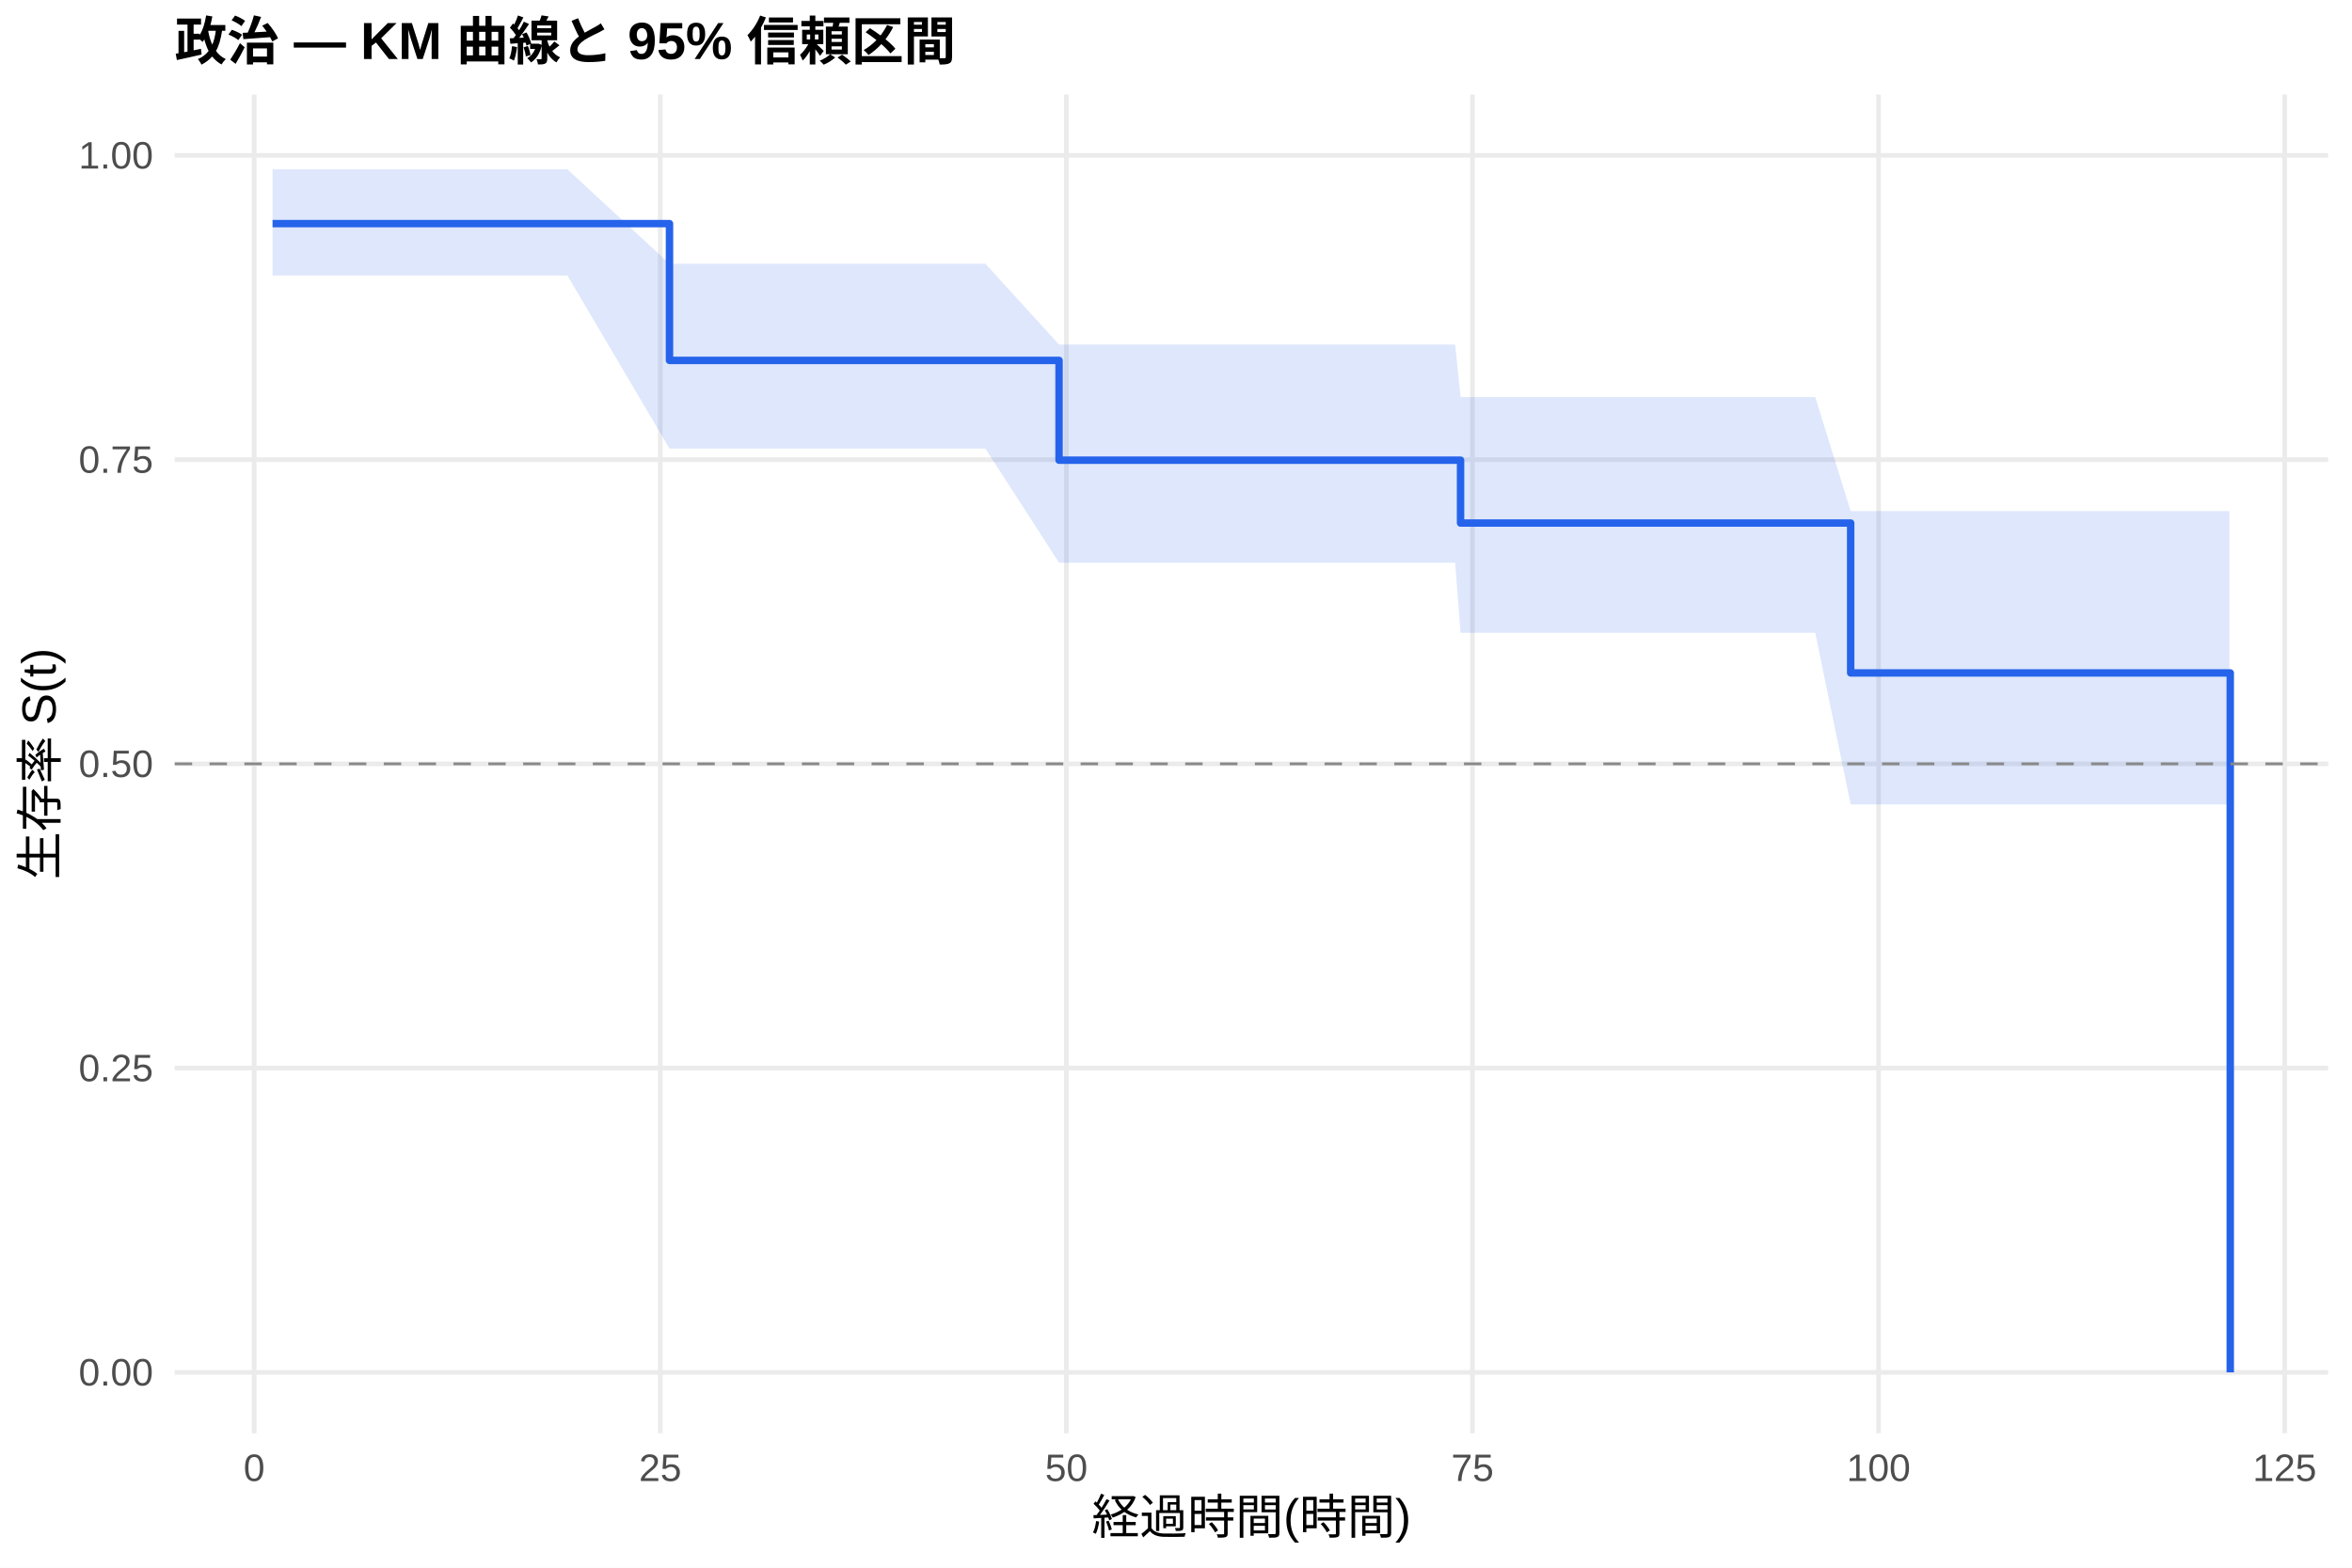
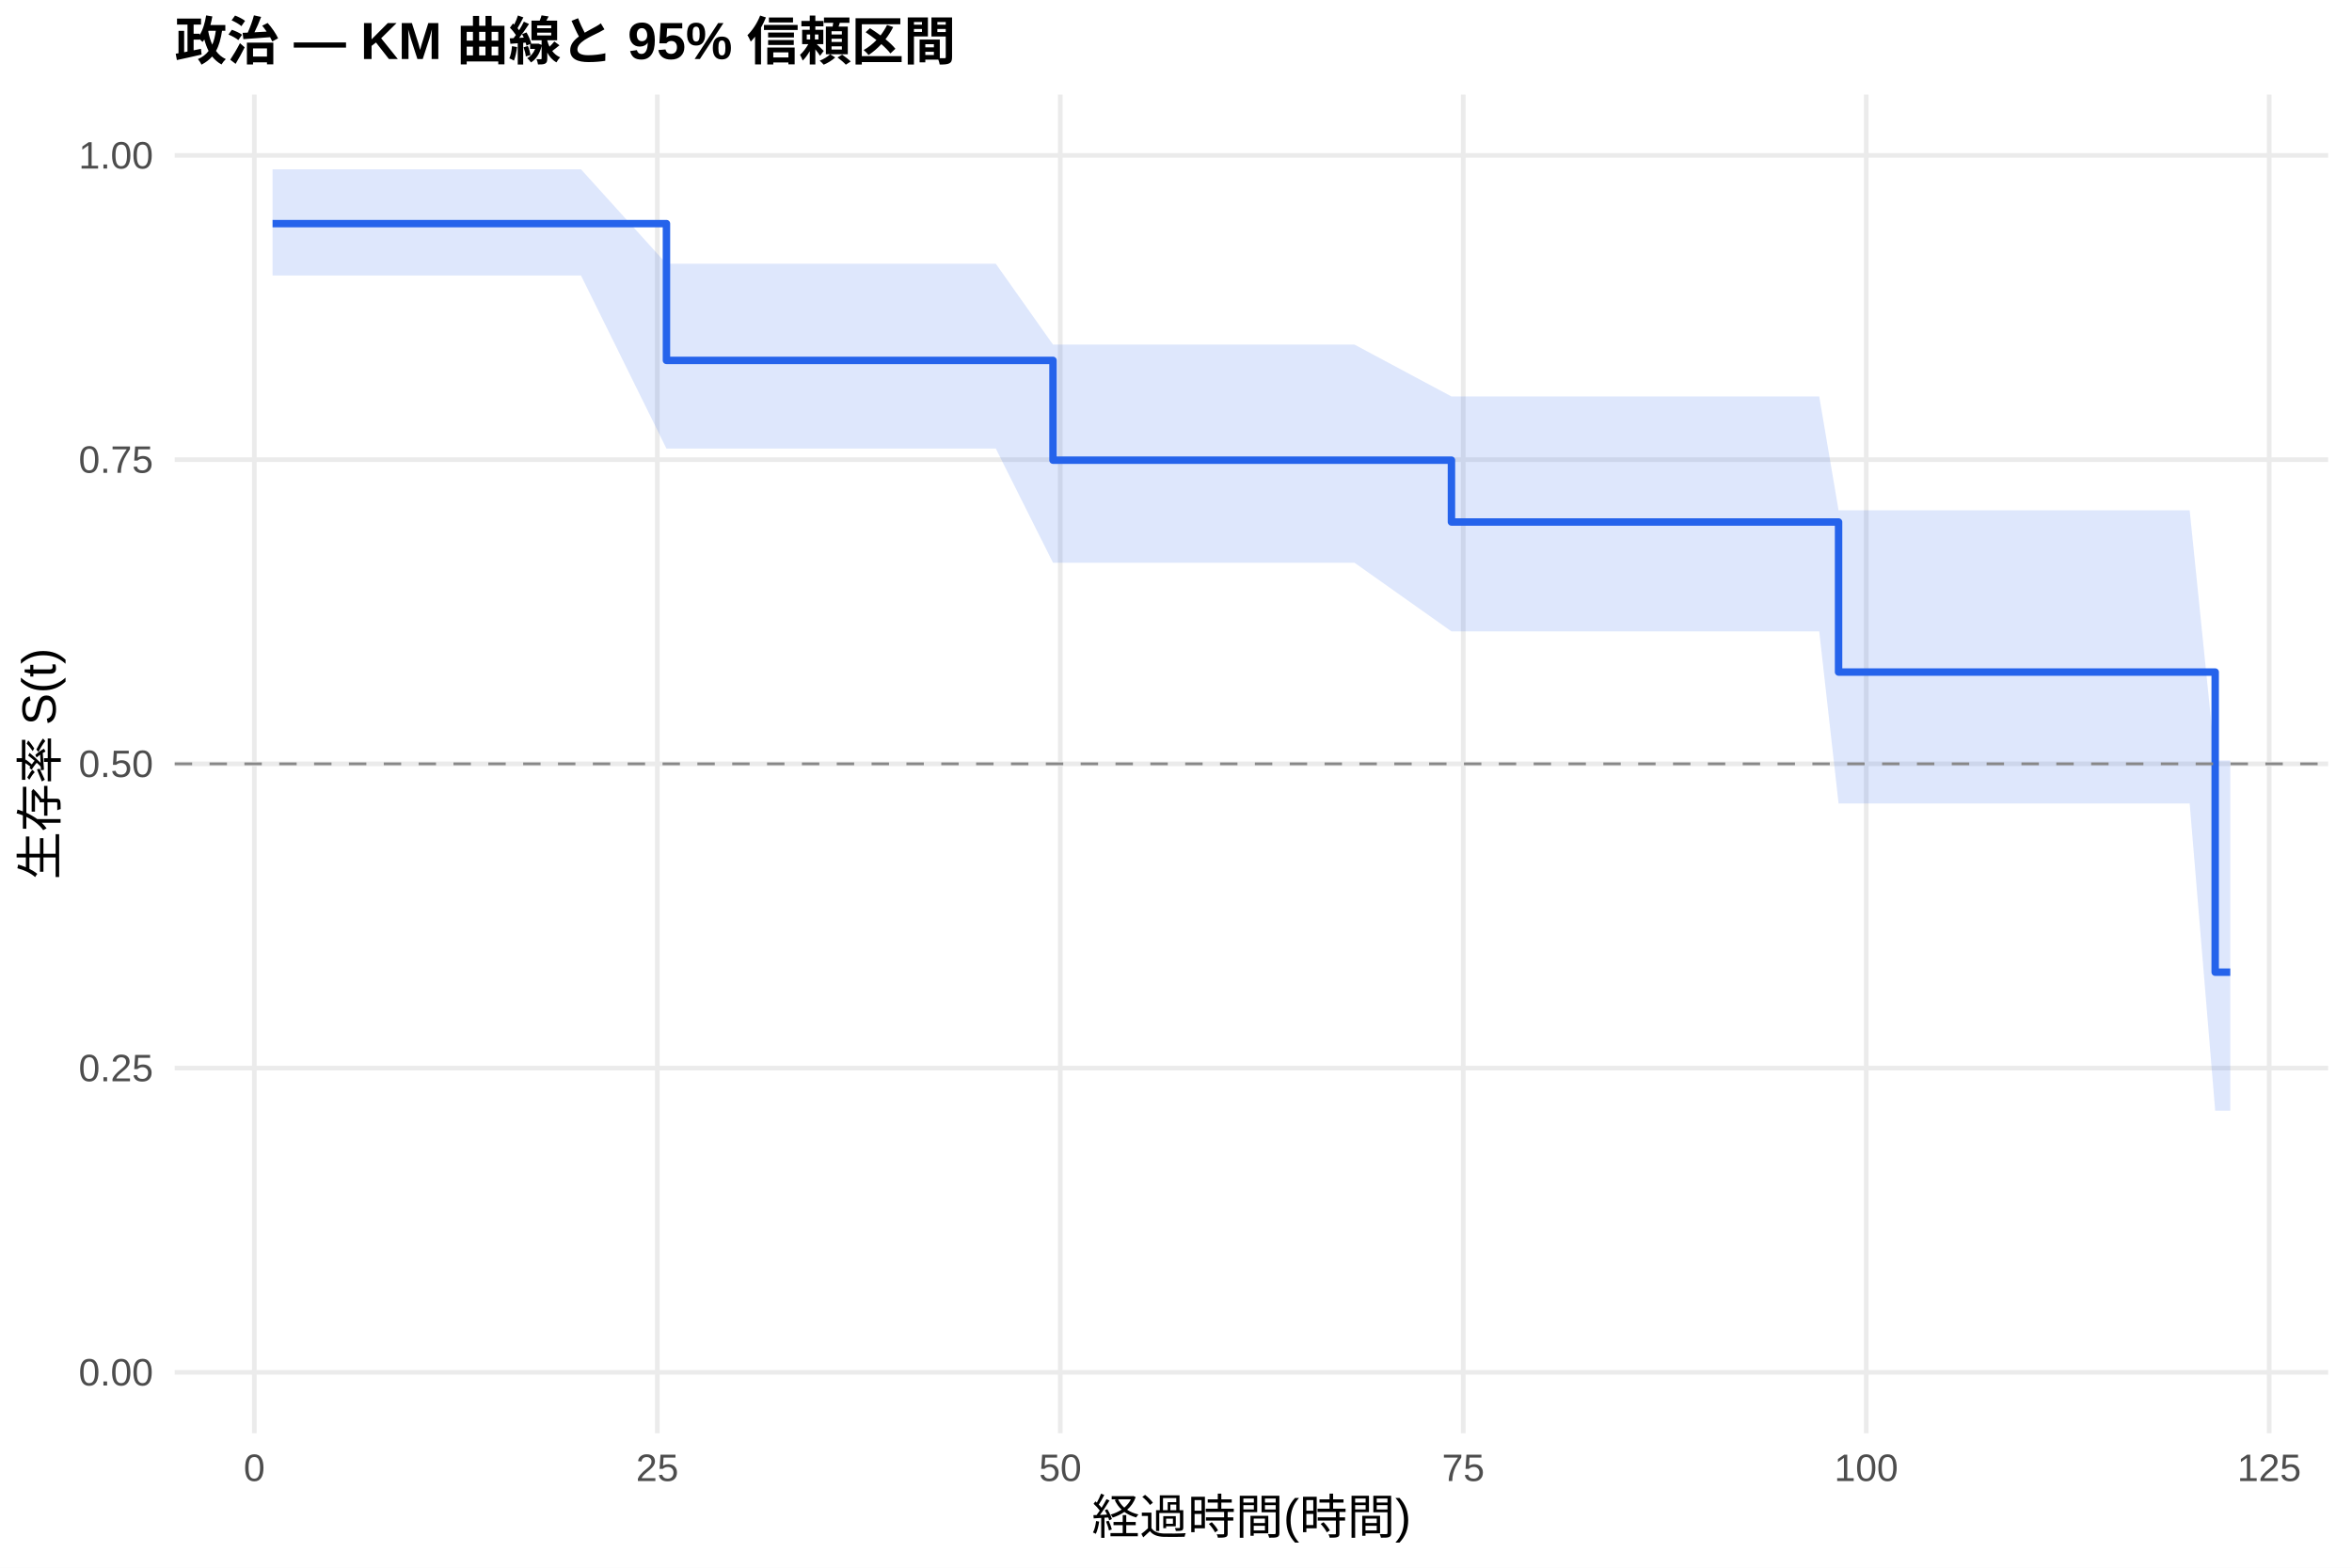
<svg xmlns="http://www.w3.org/2000/svg" width="540.00pt" height="360.00pt" viewBox="0 0 540.00 360.00">
  <g class="svglite">
    <defs>
      <style type="text/css">
    .svglite line, .svglite polyline, .svglite polygon, .svglite path, .svglite rect, .svglite circle {
      fill: none;
      stroke: #000000;
      stroke-linecap: round;
      stroke-linejoin: round;
      stroke-miterlimit: 10.00;
    }
    .svglite text {
      white-space: pre;
    }
    .svglite g.glyphgroup path {
      fill: inherit;
      stroke: none;
    }
  </style>
    </defs>
    <rect width="100%" height="100%" style="stroke: none; fill: #FFFFFF;" />
    <defs>
      <clipPath id="cpMC4wMHw1NDAuMDB8MC4wMHwzNjAuMDA=">
        <rect x="0.00" y="0.00" width="540.00" height="360.00" />
      </clipPath>
    </defs>
    <g clip-path="url(#cpMC4wMHw1NDAuMDB8MC4wMHwzNjAuMDA=)">
      <rect x="0" y="0.00" width="540.00" height="360.00" style="stroke-width: 1.07; stroke: none; fill: #FFFFFF;" />
    </g>
    <defs>
      <clipPath id="cpNDAuMTF8NTM0LjUyfDIxLjcxfDMyOS4xMg==">
        <rect x="40.11" y="21.71" width="494.41" height="307.41" />
      </clipPath>
    </defs>
    <g clip-path="url(#cpNDAuMTF8NTM0LjUyfDIxLjcxfDMyOS4xMg==)">
      <polyline points="40.11,315.14 534.52,315.14 " style="stroke-width: 1.07; stroke: #EBEBEB; stroke-linecap: butt;" />
      <polyline points="40.11,245.28 534.52,245.28 " style="stroke-width: 1.07; stroke: #EBEBEB; stroke-linecap: butt;" />
      <polyline points="40.11,175.41 534.52,175.41 " style="stroke-width: 1.07; stroke: #EBEBEB; stroke-linecap: butt;" />
      <polyline points="40.11,105.55 534.52,105.55 " style="stroke-width: 1.07; stroke: #EBEBEB; stroke-linecap: butt;" />
      <polyline points="40.11,35.68 534.52,35.68 " style="stroke-width: 1.07; stroke: #EBEBEB; stroke-linecap: butt;" />
-       <polyline points="58.36,329.12 58.36,21.71 " style="stroke-width: 1.07; stroke: #EBEBEB; stroke-linecap: butt;" />
-       <polyline points="151.59,329.12 151.59,21.71 " style="stroke-width: 1.07; stroke: #EBEBEB; stroke-linecap: butt;" />
-       <polyline points="244.83,329.12 244.83,21.71 " style="stroke-width: 1.07; stroke: #EBEBEB; stroke-linecap: butt;" />
-       <polyline points="338.07,329.12 338.07,21.71 " style="stroke-width: 1.07; stroke: #EBEBEB; stroke-linecap: butt;" />
-       <polyline points="431.30,329.12 431.30,21.71 " style="stroke-width: 1.07; stroke: #EBEBEB; stroke-linecap: butt;" />
-       <polyline points="524.54,329.12 524.54,21.71 " style="stroke-width: 1.07; stroke: #EBEBEB; stroke-linecap: butt;" />
-       <polygon points="62.58,38.88 68.49,38.88 74.08,38.88 80.30,38.88 83.90,38.88 90.43,38.88 95.84,38.88 99.07,38.88 105.47,38.88 110.38,38.88 119.33,38.88 130.27,38.88 153.71,60.57 164.09,60.57 199.77,60.57 226.24,60.57 243.15,79.13 257.01,79.13 275.54,79.13 282.06,79.13 285.05,79.13 309.23,79.13 334.09,79.13 335.33,91.18 337.13,91.18 342.73,91.18 346.21,91.18 356.59,91.18 359.76,91.18 364.67,91.18 368.03,91.18 378.97,91.18 391.09,91.18 405.01,91.18 416.76,91.18 424.90,117.36 426.64,117.36 432.17,117.36 435.66,117.36 468.85,117.36 502.47,117.36 511.86,117.36 511.86,184.72 502.47,184.72 468.85,184.72 435.66,184.72 432.17,184.72 426.64,184.72 424.90,184.72 416.76,145.31 405.01,145.31 391.09,145.31 378.97,145.31 368.03,145.31 364.67,145.31 359.76,145.31 356.59,145.31 346.21,145.31 342.73,145.31 337.13,145.31 335.33,145.31 334.09,129.22 309.23,129.22 285.05,129.22 282.06,129.22 275.54,129.22 257.01,129.22 243.15,129.22 226.24,103.01 199.77,103.01 164.09,103.01 153.71,103.01 130.27,63.26 119.33,63.26 110.38,63.26 105.47,63.26 99.07,63.26 95.84,63.26 90.43,63.26 83.90,63.26 80.30,63.26 74.08,63.26 68.49,63.26 62.58,63.26 " style="stroke-width: 0.00; stroke: none; stroke-linecap: butt; fill: #2563EB; fill-opacity: 0.15;" />
-       <polyline points="62.58,38.88 68.49,38.88 74.08,38.88 80.30,38.88 83.90,38.88 90.43,38.88 95.84,38.88 99.07,38.88 105.47,38.88 110.38,38.88 119.33,38.88 130.27,38.88 153.71,60.57 164.09,60.57 199.77,60.57 226.24,60.57 243.15,79.13 257.01,79.13 275.54,79.13 282.06,79.13 285.05,79.13 309.23,79.13 334.09,79.13 335.33,91.18 337.13,91.18 342.73,91.18 346.21,91.18 356.59,91.18 359.76,91.18 364.67,91.18 368.03,91.18 378.97,91.18 391.09,91.18 405.01,91.18 416.76,91.18 424.90,117.36 426.64,117.36 432.17,117.36 435.66,117.36 468.85,117.36 502.47,117.36 511.86,117.36 " style="stroke-width: 1.07; stroke: none; stroke-linecap: butt;" />
-       <polyline points="511.86,184.72 502.47,184.72 468.85,184.72 435.66,184.72 432.17,184.72 426.64,184.72 424.90,184.72 416.76,145.31 405.01,145.31 391.09,145.31 378.97,145.31 368.03,145.31 364.67,145.31 359.76,145.31 356.59,145.31 346.21,145.31 342.73,145.31 337.13,145.31 335.33,145.31 334.09,129.22 309.23,129.22 285.05,129.22 282.06,129.22 275.54,129.22 257.01,129.22 243.15,129.22 226.24,103.01 199.77,103.01 164.09,103.01 153.71,103.01 130.27,63.26 119.33,63.26 110.38,63.26 105.47,63.26 99.07,63.26 95.84,63.26 90.43,63.26 83.90,63.26 80.30,63.26 74.08,63.26 68.49,63.26 62.58,63.26 " style="stroke-width: 1.07; stroke: none; stroke-linecap: butt;" />
-       <polyline points="62.58,51.35 68.49,51.35 68.49,51.35 74.08,51.35 74.08,51.35 80.30,51.35 80.30,51.35 83.90,51.35 83.90,51.35 90.43,51.35 90.43,51.35 95.84,51.35 95.84,51.35 99.07,51.35 99.07,51.35 105.47,51.35 105.47,51.35 110.38,51.35 110.38,51.35 119.33,51.35 119.33,51.35 130.27,51.35 130.27,51.35 153.71,51.35 153.71,82.76 164.09,82.76 164.09,82.76 199.77,82.76 199.77,82.76 226.24,82.76 226.24,82.76 243.15,82.76 243.15,105.67 257.01,105.67 257.01,105.67 275.54,105.67 275.54,105.67 282.06,105.67 282.06,105.67 285.05,105.67 285.05,105.67 309.23,105.67 309.23,105.67 334.09,105.67 334.09,105.67 335.33,105.67 335.33,120.11 337.13,120.11 337.13,120.11 342.73,120.11 342.73,120.11 346.21,120.11 346.21,120.11 356.59,120.11 356.59,120.11 359.76,120.11 359.76,120.11 364.67,120.11 364.67,120.11 368.03,120.11 368.03,120.11 378.97,120.11 378.97,120.11 391.09,120.11 391.09,120.11 405.01,120.11 405.01,120.11 416.76,120.11 416.76,120.11 424.90,120.11 424.90,154.53 426.64,154.53 426.64,154.53 432.17,154.53 432.17,154.53 435.66,154.53 435.66,154.53 468.85,154.53 468.85,154.53 502.47,154.53 502.47,154.53 511.86,154.53 511.86,154.53 512.05,154.53 512.05,315.14 " style="stroke-width: 1.71; stroke: #2563EB; stroke-linecap: butt;" />
+       <polyline points="58.39,329.12 58.39,21.71 " style="stroke-width: 1.07; stroke: #EBEBEB; stroke-linecap: butt;" />
+       <polyline points="150.91,329.12 150.91,21.71 " style="stroke-width: 1.07; stroke: #EBEBEB; stroke-linecap: butt;" />
+       <polyline points="243.43,329.12 243.43,21.71 " style="stroke-width: 1.07; stroke: #EBEBEB; stroke-linecap: butt;" />
+       <polyline points="335.95,329.12 335.95,21.71 " style="stroke-width: 1.07; stroke: #EBEBEB; stroke-linecap: butt;" />
+       <polyline points="428.47,329.12 428.47,21.71 " style="stroke-width: 1.07; stroke: #EBEBEB; stroke-linecap: butt;" />
+       <polyline points="520.99,329.12 520.99,21.71 " style="stroke-width: 1.07; stroke: #EBEBEB; stroke-linecap: butt;" />
+       <polygon points="62.58,38.88 72.08,38.88 77.63,38.88 83.80,38.88 87.38,38.88 93.85,38.88 99.22,38.88 102.43,38.88 108.78,38.88 113.65,38.88 122.54,38.88 133.39,38.88 153.01,60.57 166.95,60.57 202.35,60.57 228.63,60.57 241.76,79.13 259.16,79.13 277.54,79.13 284.02,79.13 286.98,79.13 310.97,79.13 333.24,91.04 335.64,91.04 338.66,91.04 344.22,91.04 347.67,91.04 357.97,91.04 361.12,91.04 365.99,91.04 369.32,91.04 380.17,91.04 392.20,91.04 406.02,91.04 417.68,91.04 422.12,117.19 427.48,117.19 432.97,117.19 436.43,117.19 469.36,117.19 502.73,117.19 508.59,174.63 512.05,174.63 512.05,255.05 508.59,255.05 502.73,184.50 469.36,184.50 436.43,184.50 432.97,184.50 427.48,184.50 422.12,184.50 417.68,144.99 406.02,144.99 392.20,144.99 380.17,144.99 369.32,144.99 365.99,144.99 361.12,144.99 357.97,144.99 347.67,144.99 344.22,144.99 338.66,144.99 335.64,144.99 333.24,144.99 310.97,129.22 286.98,129.22 284.02,129.22 277.54,129.22 259.16,129.22 241.76,129.22 228.63,103.01 202.35,103.01 166.95,103.01 153.01,103.01 133.39,63.26 122.54,63.26 113.65,63.26 108.78,63.26 102.43,63.26 99.22,63.26 93.85,63.26 87.38,63.26 83.80,63.26 77.63,63.26 72.08,63.26 62.58,63.26 " style="stroke-width: 0.00; stroke: none; stroke-linecap: butt; fill: #2563EB; fill-opacity: 0.15;" />
+       <polyline points="62.58,38.88 72.08,38.88 77.63,38.88 83.80,38.88 87.38,38.88 93.85,38.88 99.22,38.88 102.43,38.88 108.78,38.88 113.65,38.88 122.54,38.88 133.39,38.88 153.01,60.57 166.95,60.57 202.35,60.57 228.63,60.57 241.76,79.13 259.16,79.13 277.54,79.13 284.02,79.13 286.98,79.13 310.97,79.13 333.24,91.04 335.64,91.04 338.66,91.04 344.22,91.04 347.67,91.04 357.97,91.04 361.12,91.04 365.99,91.04 369.32,91.04 380.17,91.04 392.20,91.04 406.02,91.04 417.68,91.04 422.12,117.19 427.48,117.19 432.97,117.19 436.43,117.19 469.36,117.19 502.73,117.19 508.59,174.63 512.05,174.63 " style="stroke-width: 1.07; stroke: none; stroke-linecap: butt;" />
+       <polyline points="512.05,255.05 508.59,255.05 502.73,184.50 469.36,184.50 436.43,184.50 432.97,184.50 427.48,184.50 422.12,184.50 417.68,144.99 406.02,144.99 392.20,144.99 380.17,144.99 369.32,144.99 365.99,144.99 361.12,144.99 357.97,144.99 347.67,144.99 344.22,144.99 338.66,144.99 335.64,144.99 333.24,144.99 310.97,129.22 286.98,129.22 284.02,129.22 277.54,129.22 259.16,129.22 241.76,129.22 228.63,103.01 202.35,103.01 166.95,103.01 153.01,103.01 133.39,63.26 122.54,63.26 113.65,63.26 108.78,63.26 102.43,63.26 99.22,63.26 93.85,63.26 87.38,63.26 83.80,63.26 77.63,63.26 72.08,63.26 62.58,63.26 " style="stroke-width: 1.07; stroke: none; stroke-linecap: butt;" />
+       <polyline points="62.58,51.35 72.08,51.35 72.08,51.35 77.63,51.35 77.63,51.35 83.80,51.35 83.80,51.35 87.38,51.35 87.38,51.35 93.85,51.35 93.85,51.35 99.22,51.35 99.22,51.35 102.43,51.35 102.43,51.35 108.78,51.35 108.78,51.35 113.65,51.35 113.65,51.35 122.54,51.35 122.54,51.35 133.39,51.35 133.39,51.35 153.01,51.35 153.01,82.76 166.95,82.76 166.95,82.76 202.35,82.76 202.35,82.76 228.63,82.76 228.63,82.76 241.76,82.76 241.76,105.67 259.16,105.67 259.16,105.67 277.54,105.67 277.54,105.67 284.02,105.67 284.02,105.67 286.98,105.67 286.98,105.67 310.97,105.67 310.97,105.67 333.24,105.67 333.24,119.87 335.64,119.87 335.64,119.87 338.66,119.87 338.66,119.87 344.22,119.87 344.22,119.87 347.67,119.87 347.67,119.87 357.97,119.87 357.97,119.87 361.12,119.87 361.12,119.87 365.99,119.87 365.99,119.87 369.32,119.87 369.32,119.87 380.17,119.87 380.17,119.87 392.20,119.87 392.20,119.87 406.02,119.87 406.02,119.87 417.68,119.87 417.68,119.87 422.12,119.87 422.12,154.33 427.48,154.33 427.48,154.33 432.97,154.33 432.97,154.33 436.43,154.33 436.43,154.33 469.36,154.33 469.36,154.33 502.73,154.33 502.73,154.33 508.59,154.33 508.59,223.25 512.05,223.25 512.05,223.25 " style="stroke-width: 1.71; stroke: #2563EB; stroke-linecap: butt;" />
      <line x1="40.11" y1="175.41" x2="534.52" y2="175.41" style="stroke-width: 0.64; stroke: #888888; stroke-dasharray: 4.00,4.00; stroke-linecap: butt;" />
    </g>
    <g clip-path="url(#cpMC4wMHw1NDAuMDB8MC4wMHwzNjAuMDA=)">
      <text x="35.18" y="318.17" text-anchor="end" style="font-size: 8.80px;fill: #4D4D4D; font-family: &quot;Liberation Sans&quot;;" textLength="17.11px" lengthAdjust="spacingAndGlyphs">0.00</text>
      <text x="35.18" y="248.30" text-anchor="end" style="font-size: 8.80px;fill: #4D4D4D; font-family: &quot;Liberation Sans&quot;;" textLength="17.11px" lengthAdjust="spacingAndGlyphs">0.25</text>
      <text x="35.18" y="178.44" text-anchor="end" style="font-size: 8.80px;fill: #4D4D4D; font-family: &quot;Liberation Sans&quot;;" textLength="17.11px" lengthAdjust="spacingAndGlyphs">0.50</text>
      <text x="35.18" y="108.57" text-anchor="end" style="font-size: 8.80px;fill: #4D4D4D; font-family: &quot;Liberation Sans&quot;;" textLength="17.11px" lengthAdjust="spacingAndGlyphs">0.75</text>
      <text x="35.18" y="38.71" text-anchor="end" style="font-size: 8.80px;fill: #4D4D4D; font-family: &quot;Liberation Sans&quot;;" textLength="17.11px" lengthAdjust="spacingAndGlyphs">1.00</text>
-       <text x="58.36" y="340.10" text-anchor="middle" style="font-size: 8.80px;fill: #4D4D4D; font-family: &quot;Liberation Sans&quot;;" textLength="4.89px" lengthAdjust="spacingAndGlyphs">0</text>
-       <text x="151.59" y="340.10" text-anchor="middle" style="font-size: 8.80px;fill: #4D4D4D; font-family: &quot;Liberation Sans&quot;;" textLength="9.78px" lengthAdjust="spacingAndGlyphs">25</text>
-       <text x="244.83" y="340.10" text-anchor="middle" style="font-size: 8.80px;fill: #4D4D4D; font-family: &quot;Liberation Sans&quot;;" textLength="9.78px" lengthAdjust="spacingAndGlyphs">50</text>
-       <text x="338.07" y="340.10" text-anchor="middle" style="font-size: 8.80px;fill: #4D4D4D; font-family: &quot;Liberation Sans&quot;;" textLength="9.78px" lengthAdjust="spacingAndGlyphs">75</text>
-       <text x="431.30" y="340.10" text-anchor="middle" style="font-size: 8.80px;fill: #4D4D4D; font-family: &quot;Liberation Sans&quot;;" textLength="14.67px" lengthAdjust="spacingAndGlyphs">100</text>
-       <text x="524.54" y="340.10" text-anchor="middle" style="font-size: 8.80px;fill: #4D4D4D; font-family: &quot;Liberation Sans&quot;;" textLength="14.67px" lengthAdjust="spacingAndGlyphs">125</text>
+       <text x="58.39" y="340.10" text-anchor="middle" style="font-size: 8.80px;fill: #4D4D4D; font-family: &quot;Liberation Sans&quot;;" textLength="4.89px" lengthAdjust="spacingAndGlyphs">0</text>
+       <text x="150.91" y="340.10" text-anchor="middle" style="font-size: 8.80px;fill: #4D4D4D; font-family: &quot;Liberation Sans&quot;;" textLength="9.78px" lengthAdjust="spacingAndGlyphs">25</text>
+       <text x="243.43" y="340.10" text-anchor="middle" style="font-size: 8.80px;fill: #4D4D4D; font-family: &quot;Liberation Sans&quot;;" textLength="9.78px" lengthAdjust="spacingAndGlyphs">50</text>
+       <text x="335.95" y="340.10" text-anchor="middle" style="font-size: 8.80px;fill: #4D4D4D; font-family: &quot;Liberation Sans&quot;;" textLength="9.78px" lengthAdjust="spacingAndGlyphs">75</text>
+       <text x="428.47" y="340.10" text-anchor="middle" style="font-size: 8.80px;fill: #4D4D4D; font-family: &quot;Liberation Sans&quot;;" textLength="14.67px" lengthAdjust="spacingAndGlyphs">100</text>
+       <text x="520.99" y="340.10" text-anchor="middle" style="font-size: 8.80px;fill: #4D4D4D; font-family: &quot;Liberation Sans&quot;;" textLength="14.67px" lengthAdjust="spacingAndGlyphs">125</text>
      <text x="287.32" y="352.24" text-anchor="middle" style="font-size: 11.00px; font-family: &quot;Liberation Sans&quot;;" textLength="73.31px" lengthAdjust="spacingAndGlyphs">経過時間(時間)</text>
      <text transform="translate(13.05,175.41) rotate(-90)" text-anchor="middle" style="font-size: 11.00px; font-family: &quot;Liberation Sans&quot;;" textLength="53.78px" lengthAdjust="spacingAndGlyphs">生存率 S(t)</text>
      <text x="40.11" y="13.74" style="font-size: 12.00px; font-weight: bold; font-family: &quot;Liberation Sans&quot;;" textLength="179.33px" lengthAdjust="spacingAndGlyphs">政治 — KM 曲線と 95% 信頼区間</text>
    </g>
  </g>
</svg>
